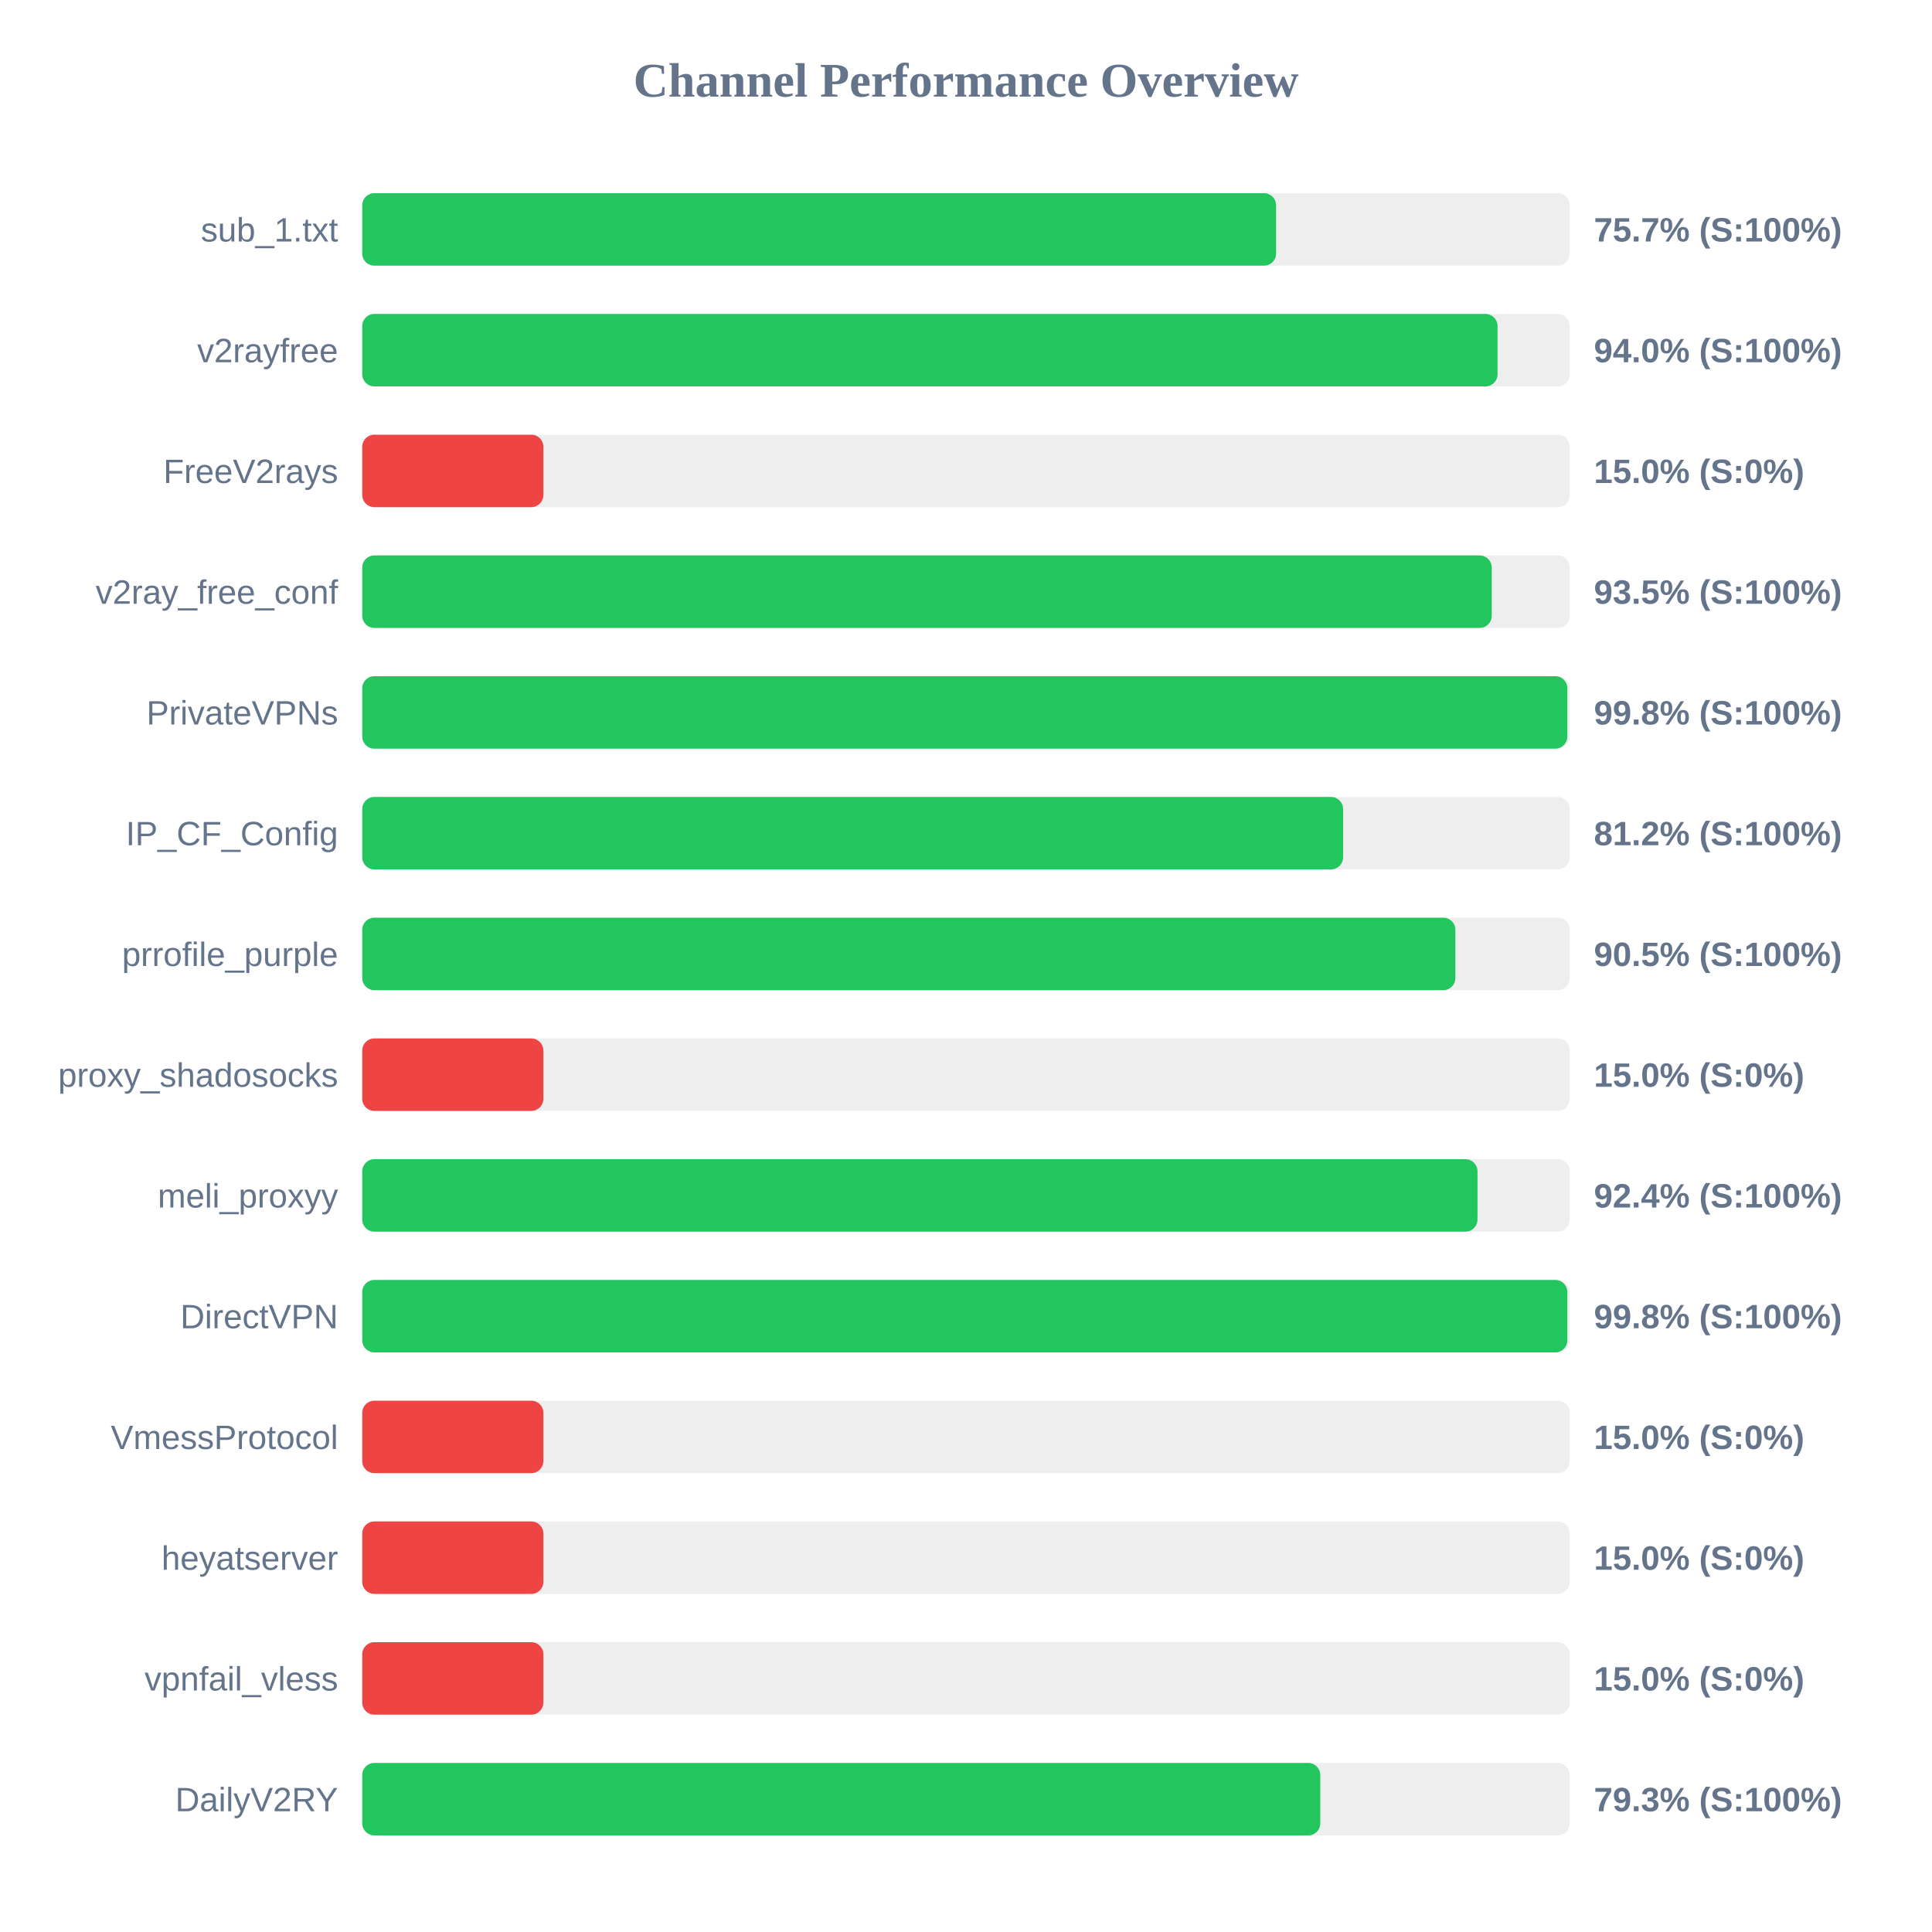
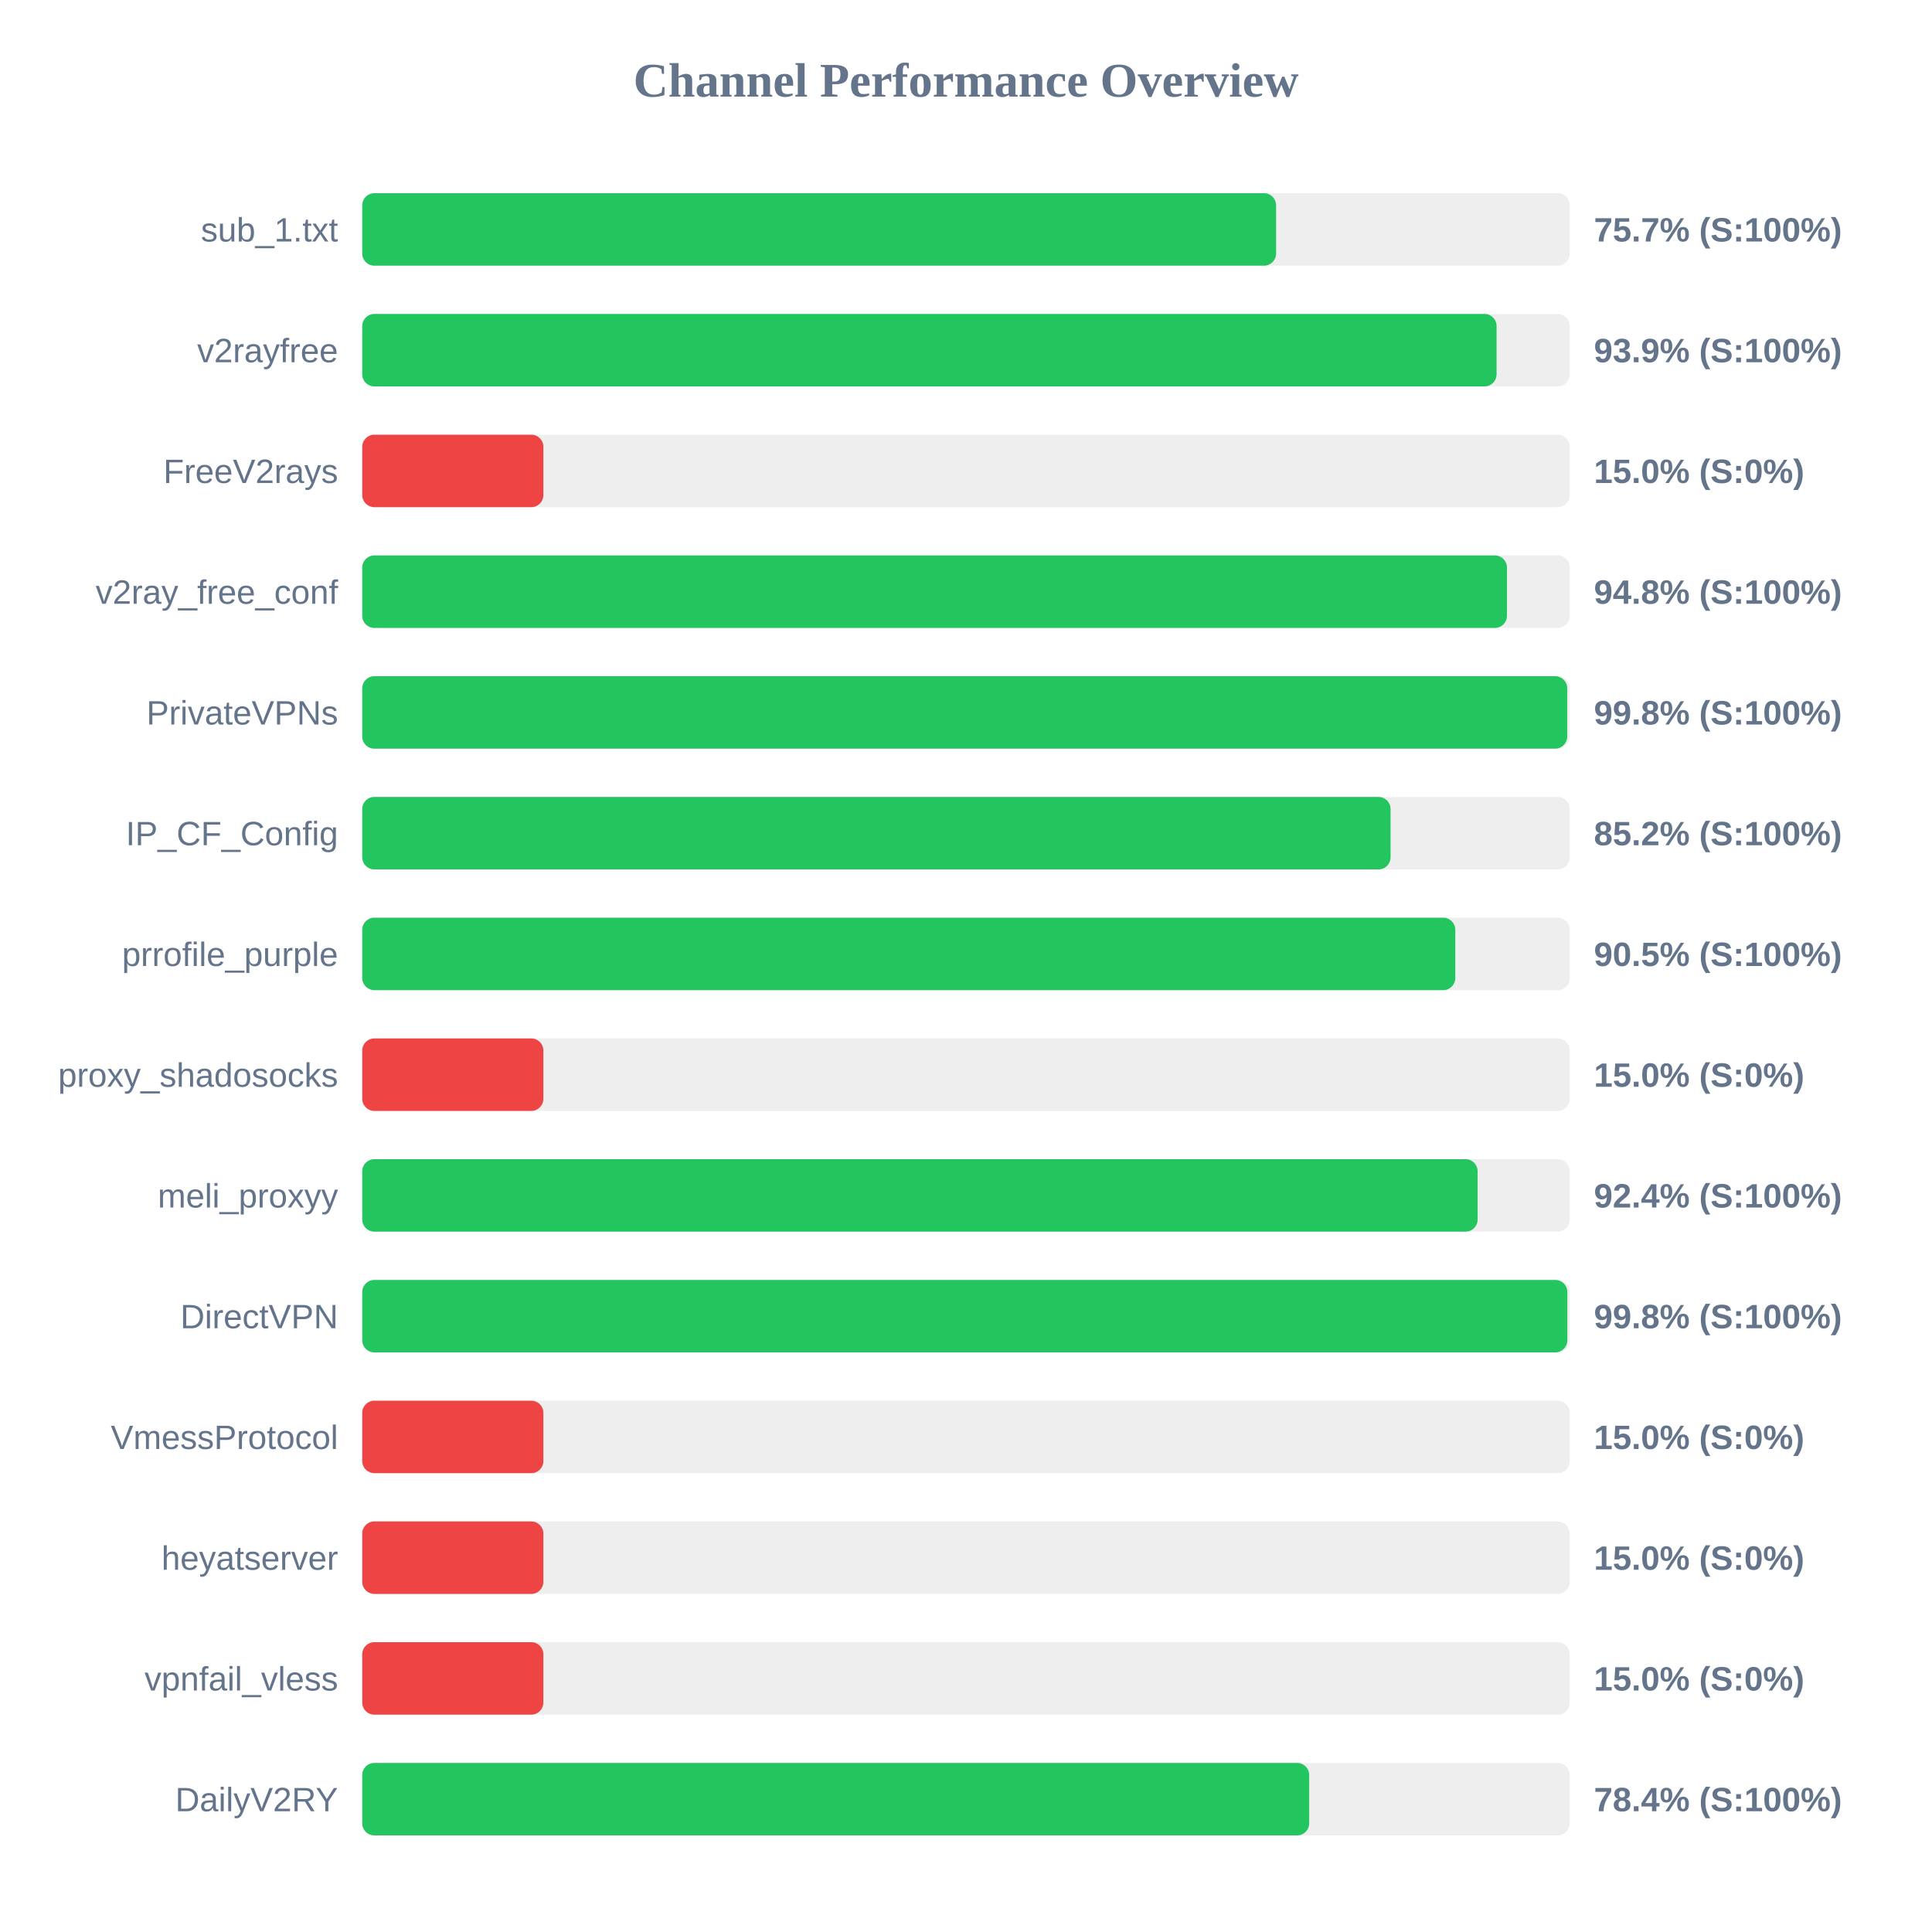
<svg xmlns="http://www.w3.org/2000/svg" width="800" height="800" version="1.1">
  <style>
        .row { font: 14px Arial; fill: #64748b; }
        .score { font: bold 14px Arial; fill: #64748b; }
    </style>
  <text x="400" y="40" text-anchor="middle" font-size="20px" font-weight="bold" fill="#64748b">Channel Performance Overview</text>
  <rect x="150" y="80" width="500" height="30" fill="#eee" rx="5" />
  <rect x="150" y="80" width="378.4" height="30" fill="#22c55e" rx="5" />
  <text x="140" y="100" text-anchor="end" class="row">sub_1.txt</text>
  <text x="660" y="100" text-anchor="start" class="score">75.7% (S:100%)</text>
  <rect x="150" y="130" width="500" height="30" fill="#eee" rx="5" />
-   <rect x="150" y="130" width="470.1" height="30" fill="#22c55e" rx="5" />
+   <rect x="150" y="130" width="469.7" height="30" fill="#22c55e" rx="5" />
  <text x="140" y="150" text-anchor="end" class="row">v2rayfree</text>
-   <text x="660" y="150" text-anchor="start" class="score">94.0% (S:100%)</text>
+   <text x="660" y="150" text-anchor="start" class="score">93.9% (S:100%)</text>
  <rect x="150" y="180" width="500" height="30" fill="#eee" rx="5" />
  <rect x="150" y="180" width="75.0" height="30" fill="#ef4444" rx="5" />
  <text x="140" y="200" text-anchor="end" class="row">FreeV2rays</text>
  <text x="660" y="200" text-anchor="start" class="score">15.0% (S:0%)</text>
  <rect x="150" y="230" width="500" height="30" fill="#eee" rx="5" />
-   <rect x="150" y="230" width="467.7" height="30" fill="#22c55e" rx="5" />
+   <rect x="150" y="230" width="474.0" height="30" fill="#22c55e" rx="5" />
  <text x="140" y="250" text-anchor="end" class="row">v2ray_free_conf</text>
-   <text x="660" y="250" text-anchor="start" class="score">93.5% (S:100%)</text>
+   <text x="660" y="250" text-anchor="start" class="score">94.8% (S:100%)</text>
  <rect x="150" y="280" width="500" height="30" fill="#eee" rx="5" />
-   <rect x="150" y="280" width="499.0" height="30" fill="#22c55e" rx="5" />
+   <rect x="150" y="280" width="498.95" height="30" fill="#22c55e" rx="5" />
  <text x="140" y="300" text-anchor="end" class="row">PrivateVPNs</text>
  <text x="660" y="300" text-anchor="start" class="score">99.8% (S:100%)</text>
  <rect x="150" y="330" width="500" height="30" fill="#eee" rx="5" />
-   <rect x="150" y="330" width="406.15" height="30" fill="#22c55e" rx="5" />
+   <rect x="150" y="330" width="425.8" height="30" fill="#22c55e" rx="5" />
  <text x="140" y="350" text-anchor="end" class="row">IP_CF_Config</text>
-   <text x="660" y="350" text-anchor="start" class="score">81.2% (S:100%)</text>
+   <text x="660" y="350" text-anchor="start" class="score">85.2% (S:100%)</text>
  <rect x="150" y="380" width="500" height="30" fill="#eee" rx="5" />
-   <rect x="150" y="380" width="452.65" height="30" fill="#22c55e" rx="5" />
+   <rect x="150" y="380" width="452.6" height="30" fill="#22c55e" rx="5" />
  <text x="140" y="400" text-anchor="end" class="row">prrofile_purple</text>
  <text x="660" y="400" text-anchor="start" class="score">90.5% (S:100%)</text>
  <rect x="150" y="430" width="500" height="30" fill="#eee" rx="5" />
  <rect x="150" y="430" width="75.0" height="30" fill="#ef4444" rx="5" />
  <text x="140" y="450" text-anchor="end" class="row">proxy_shadosocks</text>
  <text x="660" y="450" text-anchor="start" class="score">15.0% (S:0%)</text>
  <rect x="150" y="480" width="500" height="30" fill="#eee" rx="5" />
-   <rect x="150" y="480" width="461.8" height="30" fill="#22c55e" rx="5" />
+   <rect x="150" y="480" width="461.85" height="30" fill="#22c55e" rx="5" />
  <text x="140" y="500" text-anchor="end" class="row">meli_proxyy</text>
  <text x="660" y="500" text-anchor="start" class="score">92.4% (S:100%)</text>
  <rect x="150" y="530" width="500" height="30" fill="#eee" rx="5" />
  <rect x="150" y="530" width="499.0" height="30" fill="#22c55e" rx="5" />
  <text x="140" y="550" text-anchor="end" class="row">DirectVPN</text>
  <text x="660" y="550" text-anchor="start" class="score">99.8% (S:100%)</text>
  <rect x="150" y="580" width="500" height="30" fill="#eee" rx="5" />
  <rect x="150" y="580" width="75.0" height="30" fill="#ef4444" rx="5" />
  <text x="140" y="600" text-anchor="end" class="row">VmessProtocol</text>
  <text x="660" y="600" text-anchor="start" class="score">15.0% (S:0%)</text>
  <rect x="150" y="630" width="500" height="30" fill="#eee" rx="5" />
  <rect x="150" y="630" width="75.0" height="30" fill="#ef4444" rx="5" />
  <text x="140" y="650" text-anchor="end" class="row">heyatserver</text>
  <text x="660" y="650" text-anchor="start" class="score">15.0% (S:0%)</text>
  <rect x="150" y="680" width="500" height="30" fill="#eee" rx="5" />
  <rect x="150" y="680" width="75.0" height="30" fill="#ef4444" rx="5" />
  <text x="140" y="700" text-anchor="end" class="row">vpnfail_vless</text>
  <text x="660" y="700" text-anchor="start" class="score">15.0% (S:0%)</text>
  <rect x="150" y="730" width="500" height="30" fill="#eee" rx="5" />
-   <rect x="150" y="730" width="396.7" height="30" fill="#22c55e" rx="5" />
+   <rect x="150" y="730" width="392.1" height="30" fill="#22c55e" rx="5" />
  <text x="140" y="750" text-anchor="end" class="row">DailyV2RY</text>
-   <text x="660" y="750" text-anchor="start" class="score">79.3% (S:100%)</text>
+   <text x="660" y="750" text-anchor="start" class="score">78.4% (S:100%)</text>
</svg>
